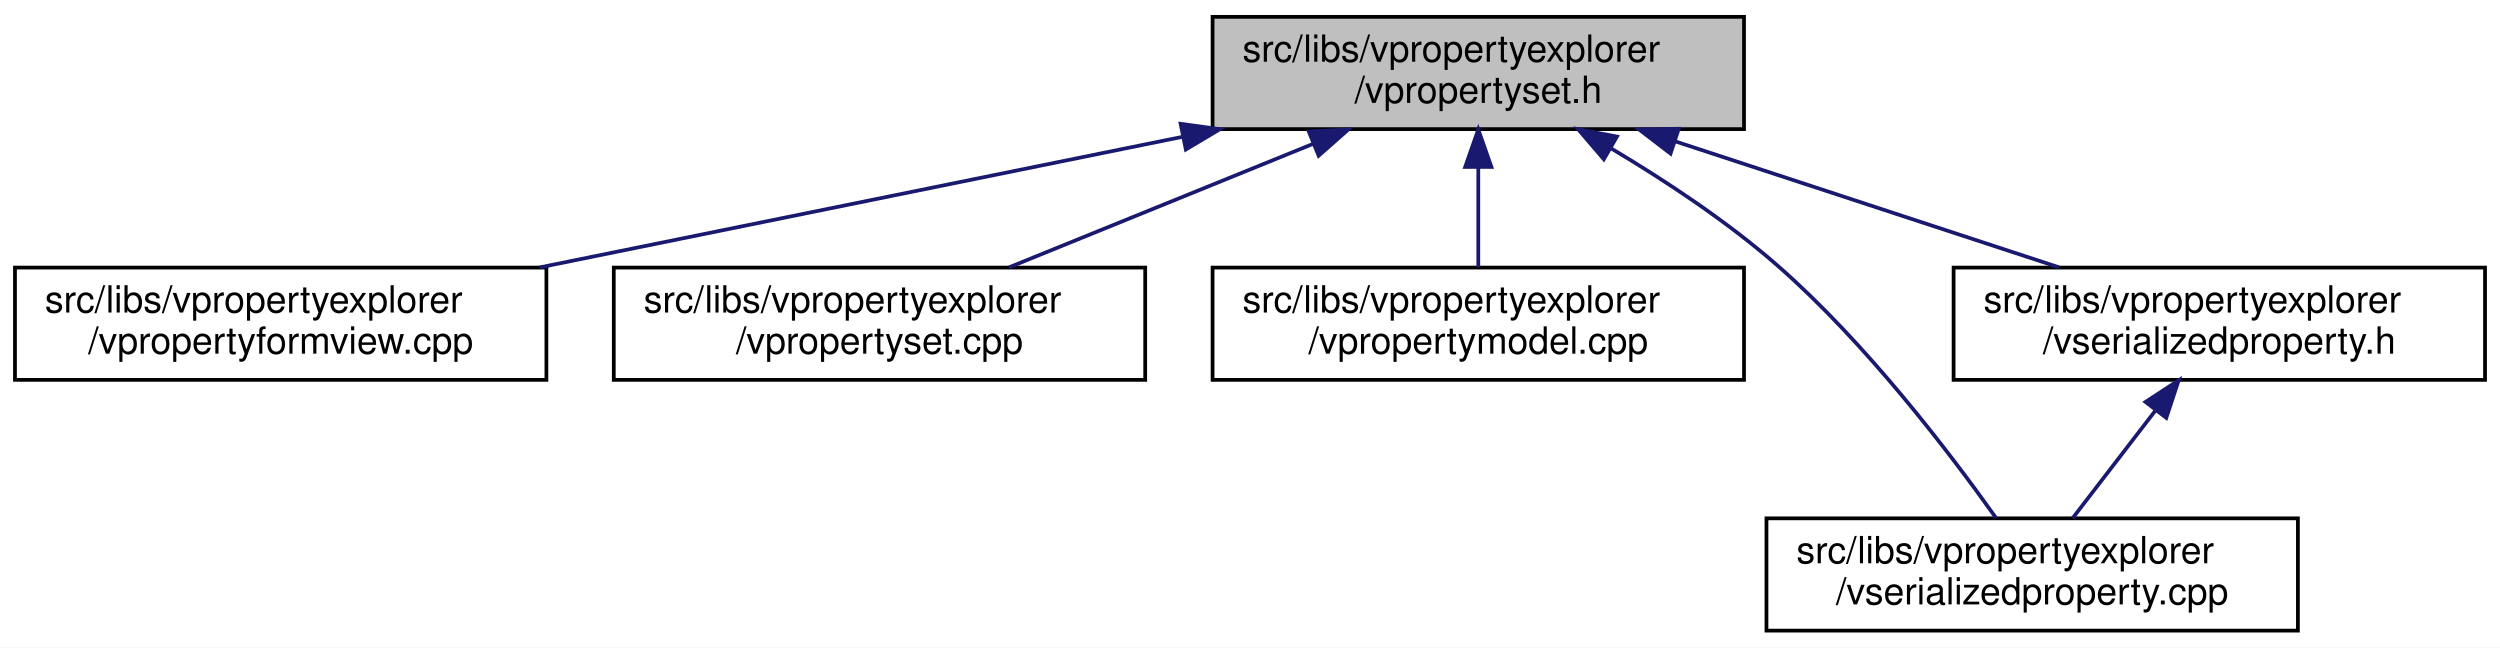
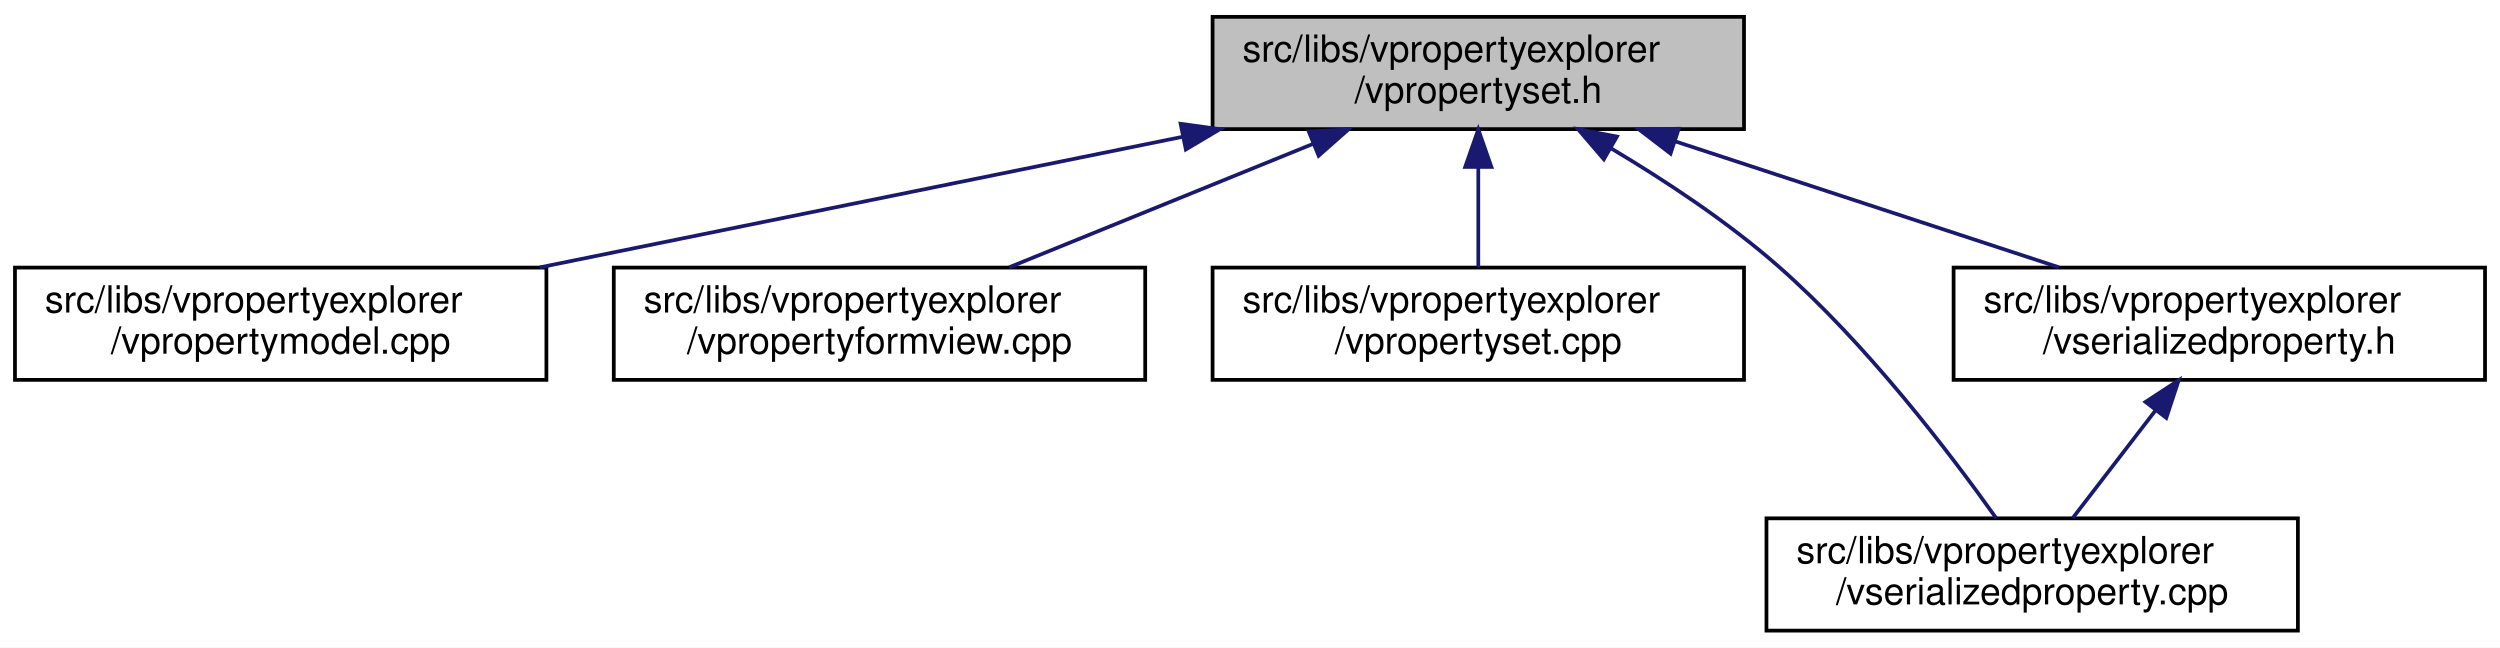
<svg xmlns="http://www.w3.org/2000/svg" xmlns:xlink="http://www.w3.org/1999/xlink" width="668pt" height="173pt" viewBox="0.00 0.00 668.00 173.00">
  <g id="graph0" class="graph" transform="scale(1 1) rotate(0) translate(4 169)">
    <polygon fill="white" stroke="transparent" points="-4,4 -4,-169 664,-169 664,4 -4,4" />
    <g id="node1" class="node">
      <g id="a_node1">
        <a xlink:title=" ">
          <polygon fill="#bfbfbf" stroke="black" points="320,-134.5 320,-164.5 462,-164.5 462,-134.5 320,-134.5" />
          <text text-anchor="start" x="328" y="-152.5" font-family="Helvetica,sans-Serif" font-size="10.00">src/libs/vpropertyexplorer</text>
          <text text-anchor="middle" x="391" y="-141.5" font-family="Helvetica,sans-Serif" font-size="10.00">/vpropertyset.h</text>
        </a>
      </g>
    </g>
    <g id="node2" class="node">
      <g id="a_node2">
-         <a xlink:href="../../dd/d2e/vpropertyformview_8cpp.html" target="_top" xlink:title=" ">
+         <a xlink:href="../../de/d84/vpropertymodel_8cpp.html" target="_top" xlink:title=" ">
          <polygon fill="white" stroke="black" points="0,-67.5 0,-97.5 142,-97.5 142,-67.5 0,-67.5" />
          <text text-anchor="start" x="8" y="-85.5" font-family="Helvetica,sans-Serif" font-size="10.00">src/libs/vpropertyexplorer</text>
-           <text text-anchor="middle" x="71" y="-74.5" font-family="Helvetica,sans-Serif" font-size="10.00">/vpropertyformview.cpp</text>
+           <text text-anchor="middle" x="71" y="-74.5" font-family="Helvetica,sans-Serif" font-size="10.00">/vpropertymodel.cpp</text>
        </a>
      </g>
    </g>
    <g id="edge1" class="edge">
      <path fill="none" stroke="midnightblue" d="M311.98,-132.45C259.3,-121.75 190.72,-107.82 140.19,-97.55" />
      <polygon fill="midnightblue" stroke="midnightblue" points="311.46,-135.92 321.96,-134.48 312.86,-129.06 311.46,-135.92" />
    </g>
    <g id="node3" class="node">
      <g id="a_node3">
-         <a xlink:href="../../db/d94/vpropertyset_8cpp.html" target="_top" xlink:title=" ">
+         <a xlink:href="../../dd/d2e/vpropertyformview_8cpp.html" target="_top" xlink:title=" ">
          <polygon fill="white" stroke="black" points="160,-67.5 160,-97.5 302,-97.5 302,-67.5 160,-67.5" />
          <text text-anchor="start" x="168" y="-85.5" font-family="Helvetica,sans-Serif" font-size="10.00">src/libs/vpropertyexplorer</text>
-           <text text-anchor="middle" x="231" y="-74.5" font-family="Helvetica,sans-Serif" font-size="10.00">/vpropertyset.cpp</text>
+           <text text-anchor="middle" x="231" y="-74.5" font-family="Helvetica,sans-Serif" font-size="10.00">/vpropertyformview.cpp</text>
        </a>
      </g>
    </g>
    <g id="edge2" class="edge">
      <path fill="none" stroke="midnightblue" d="M346.8,-130.54C321.2,-120.14 289.43,-107.24 265.65,-97.58" />
      <polygon fill="midnightblue" stroke="midnightblue" points="345.7,-133.87 356.28,-134.4 348.34,-127.39 345.7,-133.87" />
    </g>
    <g id="node4" class="node">
      <g id="a_node4">
-         <a xlink:href="../../de/d84/vpropertymodel_8cpp.html" target="_top" xlink:title=" ">
+         <a xlink:href="../../db/d94/vpropertyset_8cpp.html" target="_top" xlink:title=" ">
          <polygon fill="white" stroke="black" points="320,-67.5 320,-97.5 462,-97.5 462,-67.5 320,-67.5" />
          <text text-anchor="start" x="328" y="-85.5" font-family="Helvetica,sans-Serif" font-size="10.00">src/libs/vpropertyexplorer</text>
-           <text text-anchor="middle" x="391" y="-74.5" font-family="Helvetica,sans-Serif" font-size="10.00">/vpropertymodel.cpp</text>
+           <text text-anchor="middle" x="391" y="-74.5" font-family="Helvetica,sans-Serif" font-size="10.00">/vpropertyset.cpp</text>
        </a>
      </g>
    </g>
    <g id="edge3" class="edge">
      <path fill="none" stroke="midnightblue" d="M391,-124.11C391,-115.15 391,-105.32 391,-97.58" />
      <polygon fill="midnightblue" stroke="midnightblue" points="387.5,-124.4 391,-134.4 394.5,-124.4 387.5,-124.4" />
    </g>
    <g id="node5" class="node">
      <g id="a_node5">
        <a xlink:href="../../d3/db8/vserializedproperty_8cpp.html" target="_top" xlink:title=" ">
          <polygon fill="white" stroke="black" points="468,-0.5 468,-30.5 610,-30.5 610,-0.5 468,-0.5" />
          <text text-anchor="start" x="476" y="-18.5" font-family="Helvetica,sans-Serif" font-size="10.00">src/libs/vpropertyexplorer</text>
          <text text-anchor="middle" x="539" y="-7.5" font-family="Helvetica,sans-Serif" font-size="10.00">/vserializedproperty.cpp</text>
        </a>
      </g>
    </g>
    <g id="edge4" class="edge">
      <path fill="none" stroke="midnightblue" d="M426.39,-129.41C440.93,-120.76 457.49,-109.83 471,-98 494.71,-77.24 517.08,-47.85 529.33,-30.62" />
      <polygon fill="midnightblue" stroke="midnightblue" points="424.54,-126.44 417.65,-134.49 428.05,-132.5 424.54,-126.44" />
    </g>
    <g id="node6" class="node">
      <g id="a_node6">
        <a xlink:href="../../dc/de3/vserializedproperty_8h.html" target="_top" xlink:title=" ">
          <polygon fill="white" stroke="black" points="518,-67.5 518,-97.5 660,-97.5 660,-67.5 518,-67.5" />
          <text text-anchor="start" x="526" y="-85.5" font-family="Helvetica,sans-Serif" font-size="10.00">src/libs/vpropertyexplorer</text>
          <text text-anchor="middle" x="589" y="-74.5" font-family="Helvetica,sans-Serif" font-size="10.00">/vserializedproperty.h</text>
        </a>
      </g>
    </g>
    <g id="edge5" class="edge">
      <path fill="none" stroke="midnightblue" d="M443.61,-131.23C475.64,-120.71 516.04,-107.45 546.12,-97.58" />
      <polygon fill="midnightblue" stroke="midnightblue" points="442.37,-127.95 433.96,-134.4 444.56,-134.6 442.37,-127.95" />
    </g>
    <g id="edge6" class="edge">
      <path fill="none" stroke="midnightblue" d="M572.04,-59.45C564.69,-49.9 556.31,-39 549.83,-30.58" />
      <polygon fill="midnightblue" stroke="midnightblue" points="569.28,-61.6 578.15,-67.4 574.83,-57.34 569.28,-61.6" />
    </g>
  </g>
</svg>
